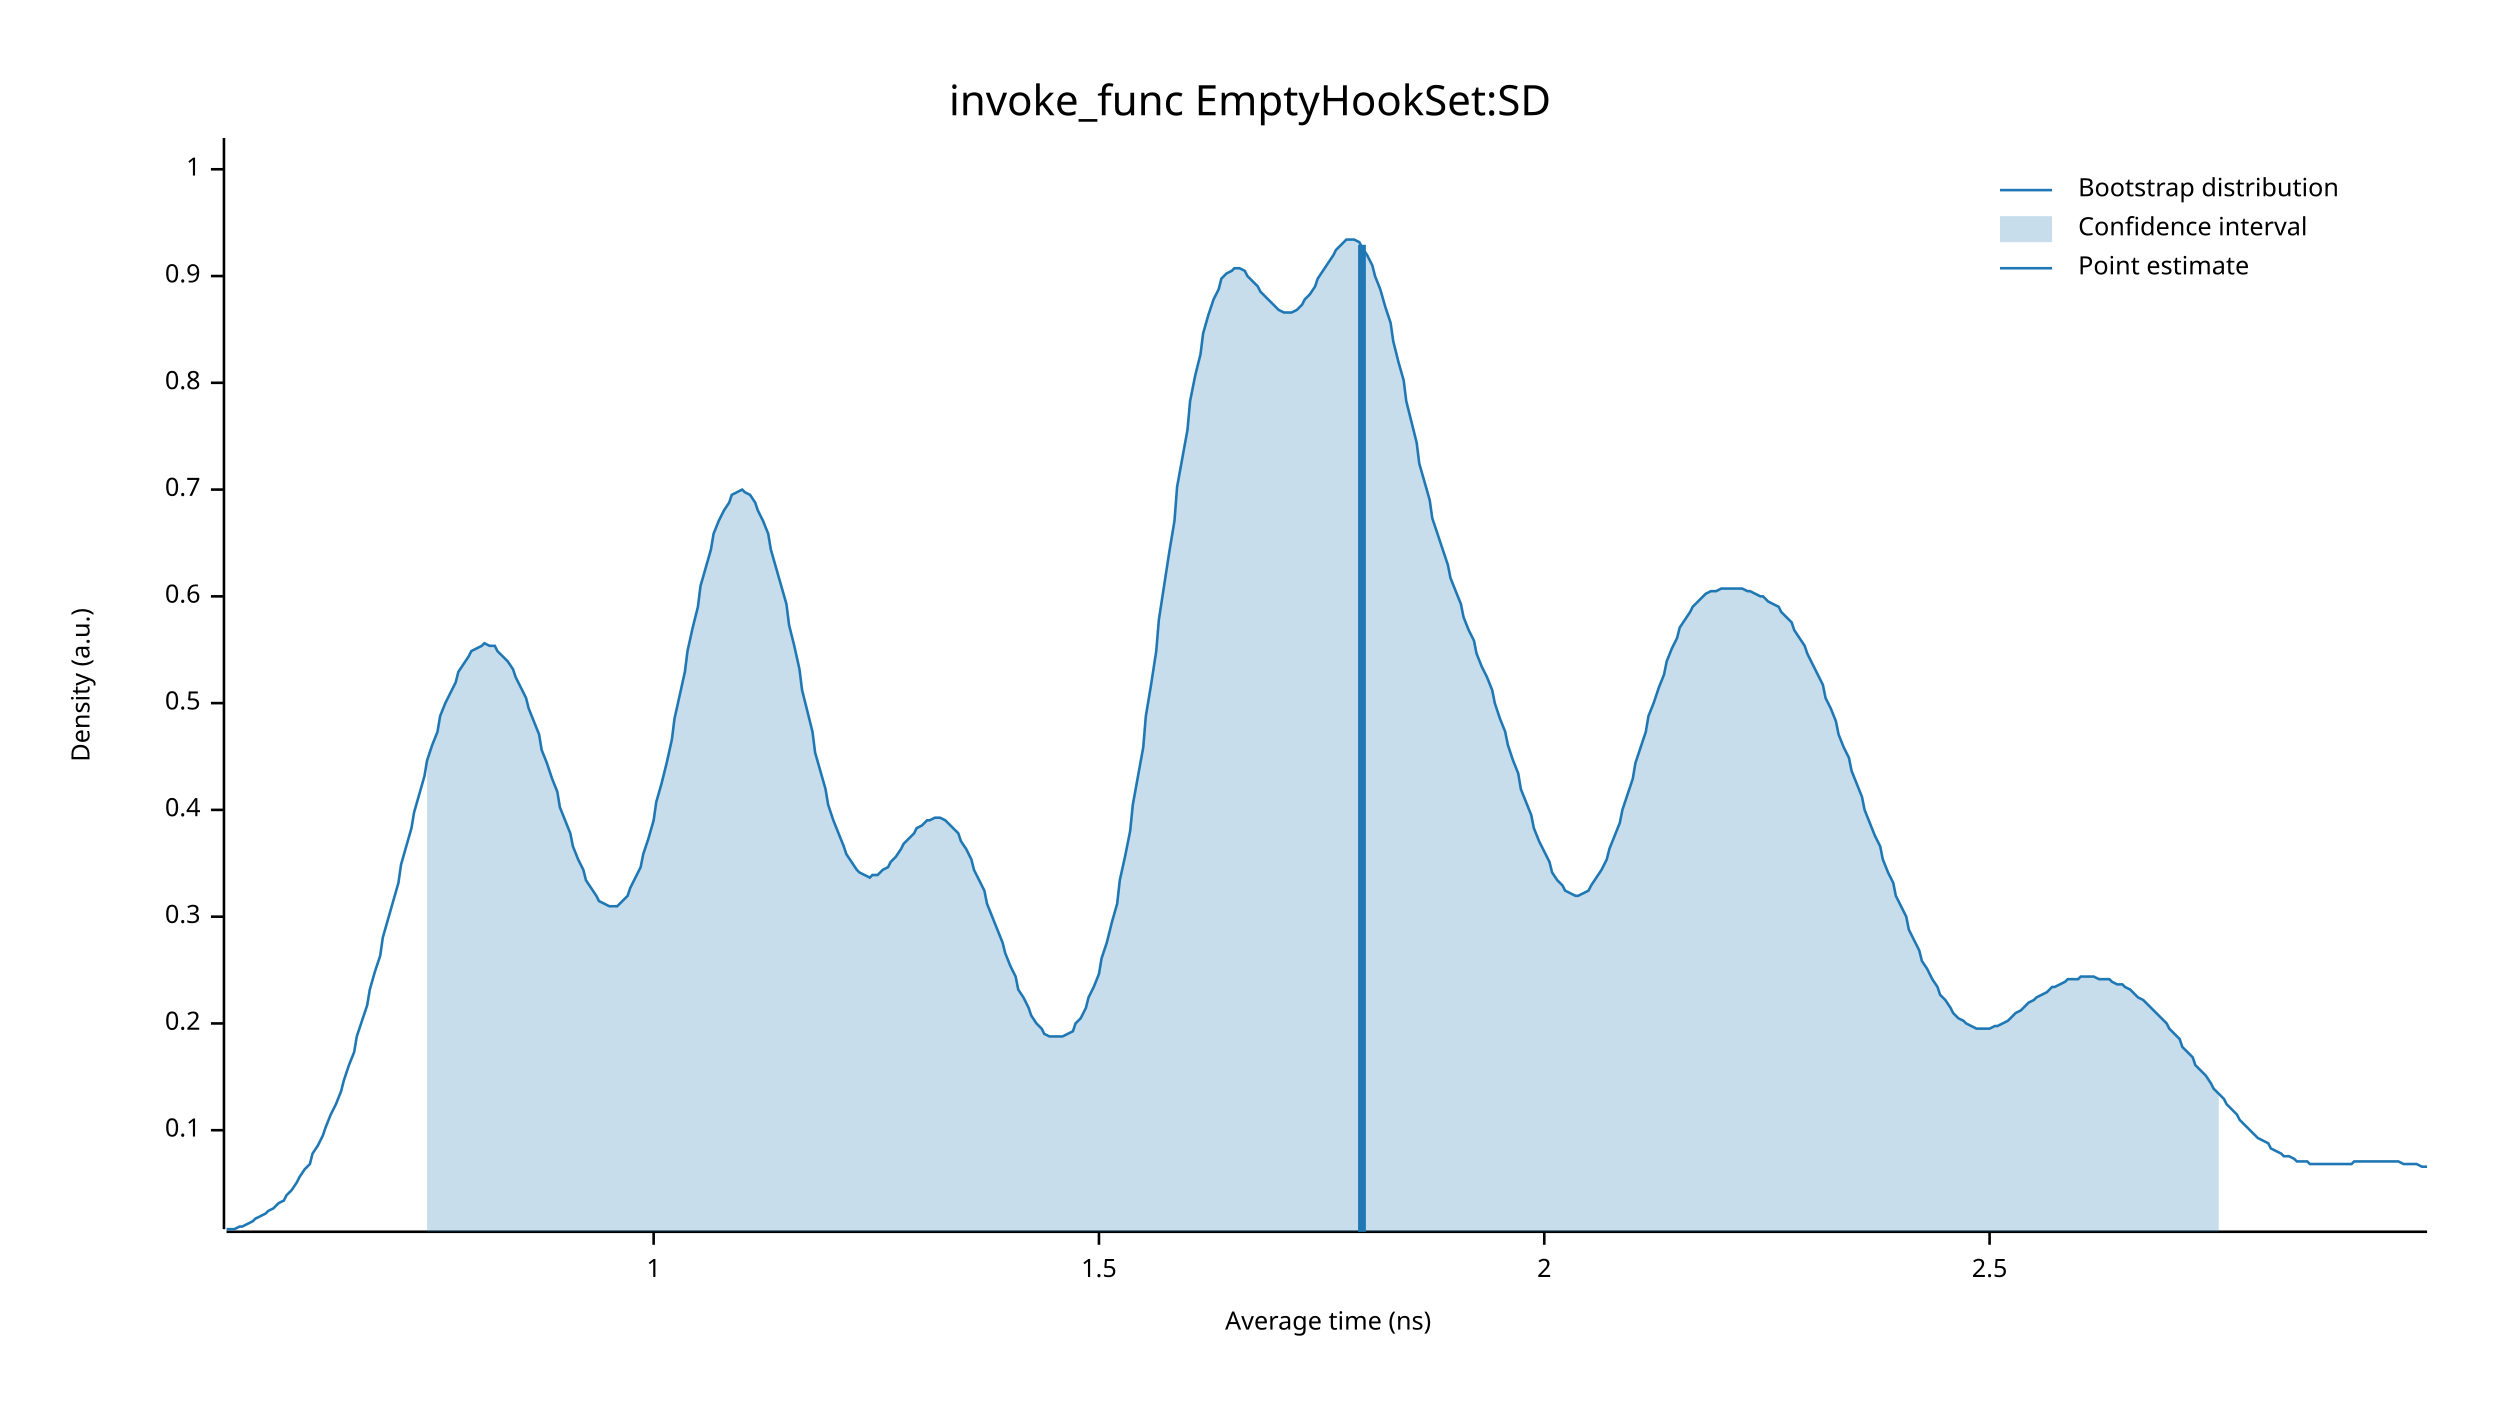
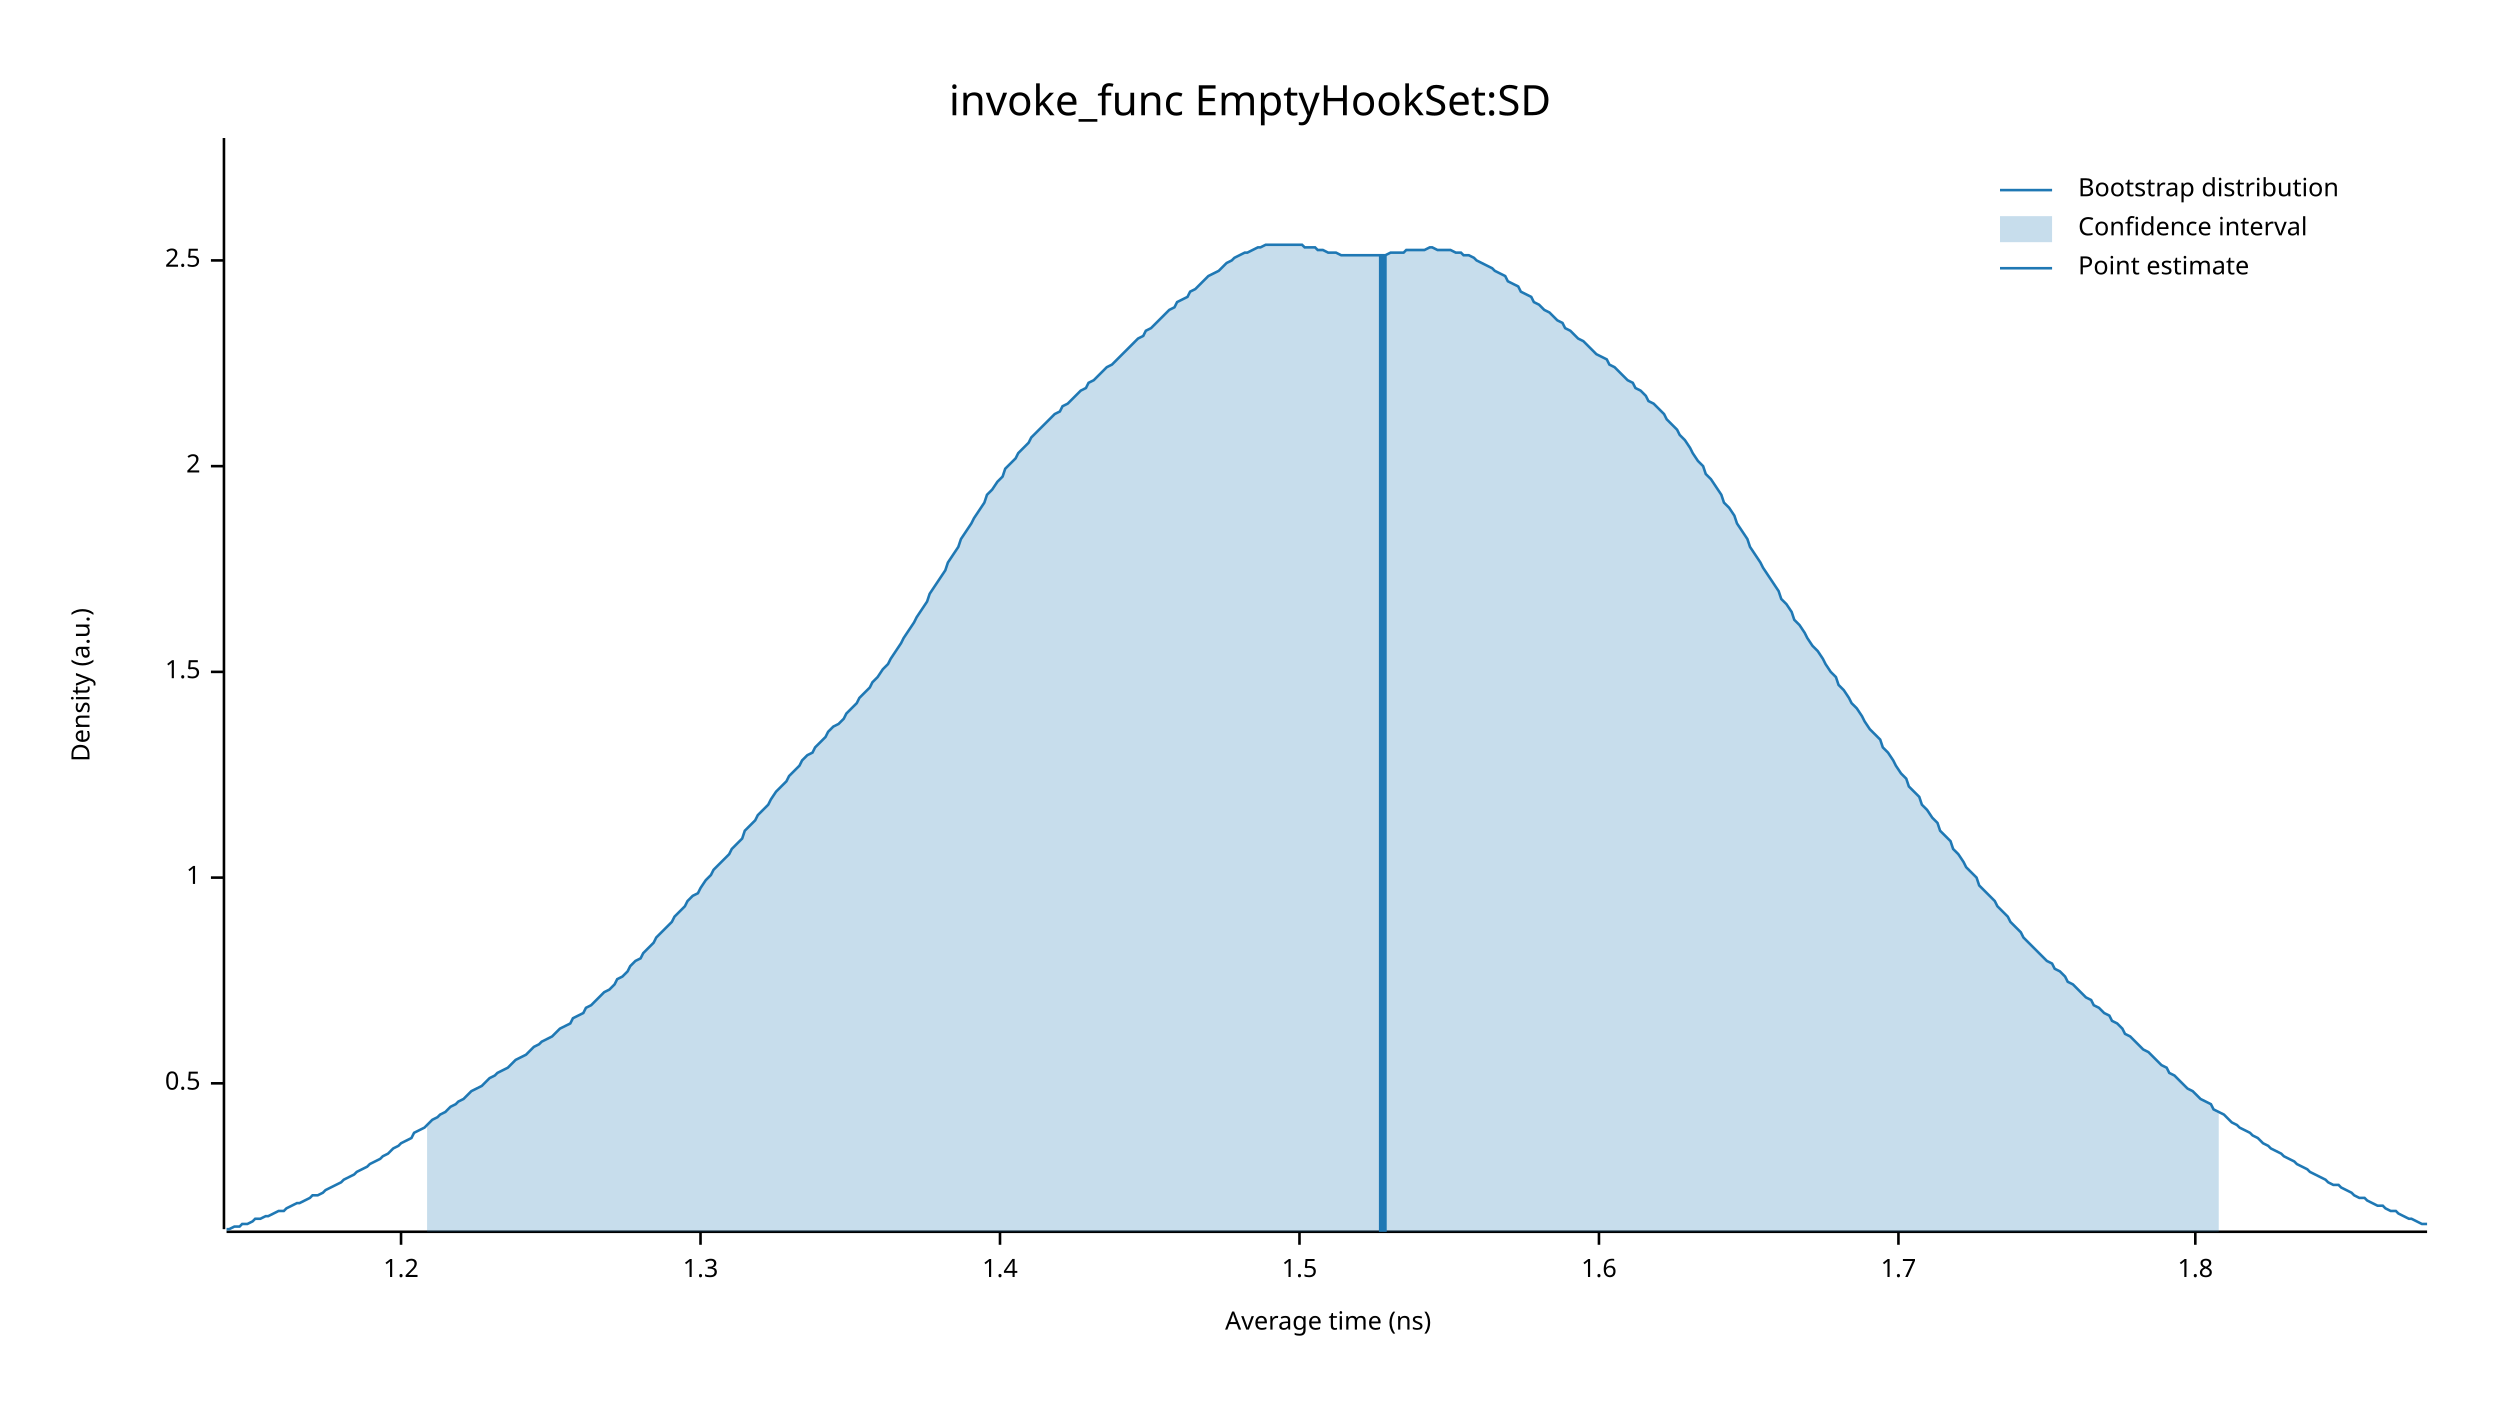
<svg xmlns="http://www.w3.org/2000/svg" width="960" height="540" viewBox="0 0 960 540">
  <text x="480" y="32" dy="0.76em" text-anchor="middle" font-family="sans-serif" font-size="16.129" opacity="1" fill="#000000">
invoke_func EmptyHookSet:SD
</text>
  <text x="27" y="263" dy="0.76em" text-anchor="middle" font-family="sans-serif" font-size="9.677" opacity="1" fill="#000000" transform="rotate(270, 27, 263)">
Density (a.u.)
</text>
  <text x="510" y="513" dy="-0.5ex" text-anchor="middle" font-family="sans-serif" font-size="9.677" opacity="1" fill="#000000">
Average time (ns)
</text>
  <polyline fill="none" opacity="1" stroke="#000000" stroke-width="1" points="86,53 86,472 " />
-   <text x="77" y="434" dy="0.5ex" text-anchor="end" font-family="sans-serif" font-size="9.677" opacity="1" fill="#000000">
- 0.1
- </text>
-   <polyline fill="none" opacity="1" stroke="#000000" stroke-width="1" points="81,434 86,434 " />
-   <text x="77" y="393" dy="0.5ex" text-anchor="end" font-family="sans-serif" font-size="9.677" opacity="1" fill="#000000">
- 0.2
- </text>
-   <polyline fill="none" opacity="1" stroke="#000000" stroke-width="1" points="81,393 86,393 " />
-   <text x="77" y="352" dy="0.5ex" text-anchor="end" font-family="sans-serif" font-size="9.677" opacity="1" fill="#000000">
- 0.3
- </text>
-   <polyline fill="none" opacity="1" stroke="#000000" stroke-width="1" points="81,352 86,352 " />
-   <text x="77" y="311" dy="0.5ex" text-anchor="end" font-family="sans-serif" font-size="9.677" opacity="1" fill="#000000">
- 0.4
- </text>
-   <polyline fill="none" opacity="1" stroke="#000000" stroke-width="1" points="81,311 86,311 " />
-   <text x="77" y="270" dy="0.5ex" text-anchor="end" font-family="sans-serif" font-size="9.677" opacity="1" fill="#000000">
+   <text x="77" y="416" dy="0.5ex" text-anchor="end" font-family="sans-serif" font-size="9.677" opacity="1" fill="#000000">
0.5
</text>
-   <polyline fill="none" opacity="1" stroke="#000000" stroke-width="1" points="81,270 86,270 " />
-   <text x="77" y="229" dy="0.5ex" text-anchor="end" font-family="sans-serif" font-size="9.677" opacity="1" fill="#000000">
- 0.6
- </text>
-   <polyline fill="none" opacity="1" stroke="#000000" stroke-width="1" points="81,229 86,229 " />
-   <text x="77" y="188" dy="0.5ex" text-anchor="end" font-family="sans-serif" font-size="9.677" opacity="1" fill="#000000">
- 0.7
- </text>
-   <polyline fill="none" opacity="1" stroke="#000000" stroke-width="1" points="81,188 86,188 " />
-   <text x="77" y="147" dy="0.5ex" text-anchor="end" font-family="sans-serif" font-size="9.677" opacity="1" fill="#000000">
- 0.8
- </text>
-   <polyline fill="none" opacity="1" stroke="#000000" stroke-width="1" points="81,147 86,147 " />
-   <text x="77" y="106" dy="0.5ex" text-anchor="end" font-family="sans-serif" font-size="9.677" opacity="1" fill="#000000">
- 0.9
- </text>
-   <polyline fill="none" opacity="1" stroke="#000000" stroke-width="1" points="81,106 86,106 " />
-   <text x="77" y="65" dy="0.5ex" text-anchor="end" font-family="sans-serif" font-size="9.677" opacity="1" fill="#000000">
+   <polyline fill="none" opacity="1" stroke="#000000" stroke-width="1" points="81,416 86,416 " />
+   <text x="77" y="337" dy="0.5ex" text-anchor="end" font-family="sans-serif" font-size="9.677" opacity="1" fill="#000000">
1
</text>
-   <polyline fill="none" opacity="1" stroke="#000000" stroke-width="1" points="81,65 86,65 " />
-   <polyline fill="none" opacity="1" stroke="#000000" stroke-width="1" points="87,473 932,473 " />
-   <text x="251" y="483" dy="0.76em" text-anchor="middle" font-family="sans-serif" font-size="9.677" opacity="1" fill="#000000">
- 1
- </text>
-   <polyline fill="none" opacity="1" stroke="#000000" stroke-width="1" points="251,473 251,478 " />
-   <text x="422" y="483" dy="0.76em" text-anchor="middle" font-family="sans-serif" font-size="9.677" opacity="1" fill="#000000">
+   <polyline fill="none" opacity="1" stroke="#000000" stroke-width="1" points="81,337 86,337 " />
+   <text x="77" y="258" dy="0.5ex" text-anchor="end" font-family="sans-serif" font-size="9.677" opacity="1" fill="#000000">
1.5
</text>
-   <polyline fill="none" opacity="1" stroke="#000000" stroke-width="1" points="422,473 422,478 " />
-   <text x="593" y="483" dy="0.76em" text-anchor="middle" font-family="sans-serif" font-size="9.677" opacity="1" fill="#000000">
+   <polyline fill="none" opacity="1" stroke="#000000" stroke-width="1" points="81,258 86,258 " />
+   <text x="77" y="179" dy="0.5ex" text-anchor="end" font-family="sans-serif" font-size="9.677" opacity="1" fill="#000000">
2
</text>
-   <polyline fill="none" opacity="1" stroke="#000000" stroke-width="1" points="593,473 593,478 " />
-   <text x="764" y="483" dy="0.76em" text-anchor="middle" font-family="sans-serif" font-size="9.677" opacity="1" fill="#000000">
+   <polyline fill="none" opacity="1" stroke="#000000" stroke-width="1" points="81,179 86,179 " />
+   <text x="77" y="100" dy="0.5ex" text-anchor="end" font-family="sans-serif" font-size="9.677" opacity="1" fill="#000000">
2.5
</text>
-   <polyline fill="none" opacity="1" stroke="#000000" stroke-width="1" points="764,473 764,478 " />
-   <polyline fill="none" opacity="1" stroke="#1F78B4" stroke-width="1" points="87,472 88,472 90,472 92,471 93,471 95,470 97,469 98,468 100,467 102,466 103,465 105,464 107,462 109,461 110,459 112,457 114,454 115,452 117,449 119,447 120,443 122,440 124,436 125,433 127,428 129,424 131,419 132,415 134,409 136,404 137,398 139,392 141,386 142,380 144,373 146,367 147,360 149,353 151,346 153,339 154,332 156,325 158,318 159,312 161,305 163,298 164,292 166,286 168,281 169,275 171,270 173,266 175,262 176,258 178,255 180,252 181,250 183,249 185,248 186,247 188,248 190,248 191,250 193,252 195,254 197,257 198,260 200,264 202,268 203,272 205,277 207,282 208,288 210,293 212,299 214,304 215,310 217,315 219,320 220,325 222,330 224,334 225,338 227,341 229,344 230,346 232,347 234,348 236,348 237,348 239,346 241,344 242,341 244,337 246,333 247,328 249,322 251,315 252,308 254,301 256,293 258,284 259,276 261,267 263,258 264,250 266,241 268,233 269,225 271,218 273,211 274,205 276,200 278,196 280,193 281,190 283,189 285,188 286,189 288,190 290,193 291,196 293,200 295,205 296,211 298,218 300,225 302,232 303,240 305,248 307,257 308,265 310,273 312,281 313,289 315,296 317,303 318,309 320,315 322,320 324,325 325,328 327,331 329,334 330,335 332,336 334,337 335,336 337,336 339,334 341,333 342,331 344,329 346,326 347,324 349,322 351,320 352,318 354,317 356,315 357,315 359,314 361,314 363,315 364,316 366,318 368,320 369,323 371,326 373,330 374,334 376,338 378,342 379,347 381,352 383,357 385,362 386,366 388,371 390,375 391,380 393,383 395,387 396,390 398,393 400,395 401,397 403,398 405,398 407,398 408,398 410,397 412,396 413,393 415,391 417,387 418,383 420,379 422,374 423,368 425,362 427,354 429,347 430,338 432,329 434,319 435,309 437,298 439,287 440,275 442,263 444,250 445,238 447,225 449,212 451,200 452,187 454,176 456,165 457,154 459,144 461,136 462,128 464,121 466,115 468,111 469,107 471,105 473,104 474,103 476,103 478,104 479,106 481,108 483,110 484,112 486,114 488,116 490,118 491,119 493,120 495,120 496,120 498,119 500,117 501,115 503,113 505,110 506,107 508,104 510,101 512,98 513,96 515,94 517,92 518,92 520,92 522,93 523,95 525,98 527,102 528,106 530,111 532,118 534,124 535,131 537,139 539,146 540,154 542,162 544,170 545,178 547,185 549,192 550,199 552,205 554,211 556,217 557,222 559,227 561,232 562,237 564,242 566,246 567,251 569,256 571,260 573,265 574,270 576,276 578,281 579,286 581,292 583,297 584,303 586,308 588,313 589,318 591,323 593,327 595,331 596,335 598,338 600,340 601,342 603,343 605,344 606,344 608,343 610,342 611,340 613,337 615,334 617,330 618,326 620,321 622,316 623,311 625,305 627,299 628,293 630,287 632,281 633,275 635,270 637,264 639,259 640,254 642,249 644,245 645,241 647,238 649,235 650,233 652,231 654,229 655,228 657,227 659,227 661,226 662,226 664,226 666,226 667,226 669,226 671,227 672,227 674,228 676,229 677,229 679,231 681,232 683,233 684,235 686,237 688,239 689,242 691,245 693,248 694,251 696,255 698,259 700,263 701,268 703,272 705,277 706,282 708,287 710,291 711,296 713,301 715,306 716,311 718,316 720,321 722,325 723,330 725,335 727,339 728,344 730,348 732,352 733,357 735,361 737,365 738,369 740,372 742,376 744,379 745,382 747,384 749,387 750,389 752,391 754,392 755,393 757,394 759,395 760,395 762,395 764,395 766,394 767,394 769,393 771,392 772,391 774,389 776,388 777,387 779,385 781,384 782,383 784,382 786,381 788,379 789,379 791,378 793,377 794,376 796,376 798,376 799,375 801,375 803,375 804,375 806,376 808,376 810,376 811,377 813,378 815,378 816,379 818,380 820,382 821,383 823,384 825,386 827,388 828,389 830,391 832,393 833,395 835,397 837,399 838,402 840,404 842,406 843,409 845,411 847,413 849,416 850,418 852,420 854,422 855,424 857,426 859,428 860,430 862,432 864,434 865,435 867,437 869,438 871,439 872,441 874,442 876,443 877,444 879,444 881,445 882,446 884,446 886,446 887,447 889,447 891,447 893,447 894,447 896,447 898,447 899,447 901,447 903,447 904,446 906,446 908,446 909,446 911,446 913,446 915,446 916,446 918,446 920,446 921,446 923,447 925,447 926,447 928,447 930,448 932,448 " />
-   <polygon opacity="0.25" fill="#1F78B4" points="164,292 166,286 168,281 169,275 171,270 173,266 175,262 176,258 178,255 180,252 181,250 183,249 185,248 186,247 188,248 190,248 191,250 193,252 195,254 197,257 198,260 200,264 202,268 203,272 205,277 207,282 208,288 210,293 212,299 214,304 215,310 217,315 219,320 220,325 222,330 224,334 225,338 227,341 229,344 230,346 232,347 234,348 236,348 237,348 239,346 241,344 242,341 244,337 246,333 247,328 249,322 251,315 252,308 254,301 256,293 258,284 259,276 261,267 263,258 264,250 266,241 268,233 269,225 271,218 273,211 274,205 276,200 278,196 280,193 281,190 283,189 285,188 286,189 288,190 290,193 291,196 293,200 295,205 296,211 298,218 300,225 302,232 303,240 305,248 307,257 308,265 310,273 312,281 313,289 315,296 317,303 318,309 320,315 322,320 324,325 325,328 327,331 329,334 330,335 332,336 334,337 335,336 337,336 339,334 341,333 342,331 344,329 346,326 347,324 349,322 351,320 352,318 354,317 356,315 357,315 359,314 361,314 363,315 364,316 366,318 368,320 369,323 371,326 373,330 374,334 376,338 378,342 379,347 381,352 383,357 385,362 386,366 388,371 390,375 391,380 393,383 395,387 396,390 398,393 400,395 401,397 403,398 405,398 407,398 408,398 410,397 412,396 413,393 415,391 417,387 418,383 420,379 422,374 423,368 425,362 427,354 429,347 430,338 432,329 434,319 435,309 437,298 439,287 440,275 442,263 444,250 445,238 447,225 449,212 451,200 452,187 454,176 456,165 457,154 459,144 461,136 462,128 464,121 466,115 468,111 469,107 471,105 473,104 474,103 476,103 478,104 479,106 481,108 483,110 484,112 486,114 488,116 490,118 491,119 493,120 495,120 496,120 498,119 500,117 501,115 503,113 505,110 506,107 508,104 510,101 512,98 513,96 515,94 517,92 518,92 520,92 522,93 523,95 525,98 527,102 528,106 530,111 532,118 534,124 535,131 537,139 539,146 540,154 542,162 544,170 545,178 547,185 549,192 550,199 552,205 554,211 556,217 557,222 559,227 561,232 562,237 564,242 566,246 567,251 569,256 571,260 573,265 574,270 576,276 578,281 579,286 581,292 583,297 584,303 586,308 588,313 589,318 591,323 593,327 595,331 596,335 598,338 600,340 601,342 603,343 605,344 606,344 608,343 610,342 611,340 613,337 615,334 617,330 618,326 620,321 622,316 623,311 625,305 627,299 628,293 630,287 632,281 633,275 635,270 637,264 639,259 640,254 642,249 644,245 645,241 647,238 649,235 650,233 652,231 654,229 655,228 657,227 659,227 661,226 662,226 664,226 666,226 667,226 669,226 671,227 672,227 674,228 676,229 677,229 679,231 681,232 683,233 684,235 686,237 688,239 689,242 691,245 693,248 694,251 696,255 698,259 700,263 701,268 703,272 705,277 706,282 708,287 710,291 711,296 713,301 715,306 716,311 718,316 720,321 722,325 723,330 725,335 727,339 728,344 730,348 732,352 733,357 735,361 737,365 738,369 740,372 742,376 744,379 745,382 747,384 749,387 750,389 752,391 754,392 755,393 757,394 759,395 760,395 762,395 764,395 766,394 767,394 769,393 771,392 772,391 774,389 776,388 777,387 779,385 781,384 782,383 784,382 786,381 788,379 789,379 791,378 793,377 794,376 796,376 798,376 799,375 801,375 803,375 804,375 806,376 808,376 810,376 811,377 813,378 815,378 816,379 818,380 820,382 821,383 823,384 825,386 827,388 828,389 830,391 832,393 833,395 835,397 837,399 838,402 840,404 842,406 843,409 845,411 847,413 849,416 850,418 852,420 852,473 164,473 " />
-   <polyline fill="none" opacity="1" stroke="#1F78B4" stroke-width="3" points="523,473 523,94 " />
+   <polyline fill="none" opacity="1" stroke="#000000" stroke-width="1" points="81,100 86,100 " />
+   <polyline fill="none" opacity="1" stroke="#000000" stroke-width="1" points="87,473 932,473 " />
+   <text x="154" y="483" dy="0.76em" text-anchor="middle" font-family="sans-serif" font-size="9.677" opacity="1" fill="#000000">
+ 1.2
+ </text>
+   <polyline fill="none" opacity="1" stroke="#000000" stroke-width="1" points="154,473 154,478 " />
+   <text x="269" y="483" dy="0.76em" text-anchor="middle" font-family="sans-serif" font-size="9.677" opacity="1" fill="#000000">
+ 1.3
+ </text>
+   <polyline fill="none" opacity="1" stroke="#000000" stroke-width="1" points="269,473 269,478 " />
+   <text x="384" y="483" dy="0.76em" text-anchor="middle" font-family="sans-serif" font-size="9.677" opacity="1" fill="#000000">
+ 1.4
+ </text>
+   <polyline fill="none" opacity="1" stroke="#000000" stroke-width="1" points="384,473 384,478 " />
+   <text x="499" y="483" dy="0.76em" text-anchor="middle" font-family="sans-serif" font-size="9.677" opacity="1" fill="#000000">
+ 1.5
+ </text>
+   <polyline fill="none" opacity="1" stroke="#000000" stroke-width="1" points="499,473 499,478 " />
+   <text x="614" y="483" dy="0.76em" text-anchor="middle" font-family="sans-serif" font-size="9.677" opacity="1" fill="#000000">
+ 1.6
+ </text>
+   <polyline fill="none" opacity="1" stroke="#000000" stroke-width="1" points="614,473 614,478 " />
+   <text x="729" y="483" dy="0.76em" text-anchor="middle" font-family="sans-serif" font-size="9.677" opacity="1" fill="#000000">
+ 1.7
+ </text>
+   <polyline fill="none" opacity="1" stroke="#000000" stroke-width="1" points="729,473 729,478 " />
+   <text x="843" y="483" dy="0.76em" text-anchor="middle" font-family="sans-serif" font-size="9.677" opacity="1" fill="#000000">
+ 1.8
+ </text>
+   <polyline fill="none" opacity="1" stroke="#000000" stroke-width="1" points="843,473 843,478 " />
+   <polyline fill="none" opacity="1" stroke="#1F78B4" stroke-width="1" points="87,472 88,472 90,471 92,471 93,470 95,470 97,469 98,468 100,468 102,467 103,467 105,466 107,465 109,465 110,464 112,463 114,462 115,462 117,461 119,460 120,459 122,459 124,458 125,457 127,456 129,455 131,454 132,453 134,452 136,451 137,450 139,449 141,448 142,447 144,446 146,445 147,444 149,443 151,441 153,440 154,439 156,438 158,437 159,435 161,434 163,433 164,432 166,430 168,429 169,428 171,427 173,425 175,424 176,423 178,422 180,420 181,419 183,418 185,417 186,416 188,414 190,413 191,412 193,411 195,410 197,408 198,407 200,406 202,405 203,404 205,402 207,401 208,400 210,399 212,398 214,396 215,395 217,394 219,393 220,391 222,390 224,389 225,387 227,386 229,384 230,383 232,381 234,380 236,378 237,376 239,375 241,373 242,371 244,369 246,368 247,366 249,364 251,362 252,360 254,358 256,356 258,354 259,352 261,350 263,348 264,346 266,344 268,343 269,341 271,338 273,336 274,334 276,332 278,330 280,328 281,326 283,324 285,322 286,319 288,317 290,315 291,313 293,311 295,309 296,307 298,304 300,302 302,300 303,298 305,296 307,294 308,292 310,290 312,289 313,287 315,285 317,283 318,281 320,279 322,278 324,276 325,274 327,272 329,270 330,268 332,266 334,264 335,262 337,260 339,257 341,255 342,253 344,250 346,247 347,245 349,242 351,239 352,237 354,234 356,231 357,228 359,225 361,222 363,219 364,216 366,213 368,210 369,207 371,204 373,201 374,199 376,196 378,193 379,190 381,188 383,185 385,183 386,180 388,178 390,176 391,174 393,172 395,170 396,168 398,166 400,164 401,163 403,161 405,159 407,158 408,156 410,155 412,153 413,152 415,150 417,149 418,147 420,146 422,144 423,143 425,141 427,140 429,138 430,137 432,135 434,133 435,132 437,130 439,129 440,127 442,126 444,124 445,123 447,121 449,119 451,118 452,116 454,115 456,114 457,112 459,111 461,109 462,108 464,106 466,105 468,104 469,103 471,101 473,100 474,99 476,98 478,97 479,97 481,96 483,95 484,95 486,94 488,94 490,94 491,94 493,94 495,94 496,94 498,94 500,94 501,95 503,95 505,95 506,96 508,96 510,97 512,97 513,97 515,98 517,98 518,98 520,98 522,98 523,98 525,98 527,98 528,98 530,98 532,98 534,97 535,97 537,97 539,97 540,96 542,96 544,96 545,96 547,96 549,95 550,95 552,96 554,96 556,96 557,96 559,97 561,97 562,98 564,98 566,99 567,100 569,101 571,102 573,103 574,104 576,105 578,106 579,108 581,109 583,110 584,112 586,113 588,114 589,116 591,117 593,119 595,120 596,121 598,123 600,124 601,126 603,127 605,129 606,130 608,131 610,133 611,134 613,136 615,137 617,138 618,140 620,141 622,143 623,144 625,146 627,147 628,149 630,150 632,152 633,154 635,155 637,157 639,159 640,161 642,163 644,165 645,167 647,169 649,172 650,174 652,177 654,179 655,182 657,184 659,187 661,190 662,193 664,195 666,198 667,201 669,204 671,207 672,210 674,213 676,216 677,218 679,221 681,224 683,227 684,230 686,232 688,235 689,238 691,240 693,243 694,245 696,248 698,250 700,253 701,255 703,258 705,260 706,263 708,265 710,268 711,270 713,272 715,275 716,277 718,280 720,282 722,284 723,287 725,289 727,292 728,294 730,297 732,299 733,302 735,304 737,306 738,309 740,311 742,314 744,316 745,319 747,321 749,323 750,326 752,328 754,331 755,333 757,335 759,337 760,340 762,342 764,344 766,346 767,348 769,350 771,352 772,354 774,356 776,358 777,360 779,362 781,364 782,365 784,367 786,369 788,370 789,372 791,373 793,375 794,377 796,378 798,380 799,381 801,383 803,384 804,386 806,387 808,389 810,390 811,392 813,393 815,395 816,397 818,398 820,400 821,401 823,403 825,404 827,406 828,407 830,409 832,410 833,412 835,413 837,415 838,416 840,418 842,419 843,420 845,422 847,423 849,424 850,426 852,427 854,428 855,429 857,431 859,432 860,433 862,434 864,435 865,436 867,437 869,439 871,440 872,441 874,442 876,443 877,444 879,445 881,446 882,447 884,448 886,449 887,450 889,451 891,452 893,453 894,454 896,455 898,455 899,456 901,457 903,458 904,459 906,460 908,460 909,461 911,462 913,463 915,463 916,464 918,465 920,465 921,466 923,467 925,468 926,468 928,469 930,470 932,470 " />
+   <polygon opacity="0.25" fill="#1F78B4" points="164,432 166,430 168,429 169,428 171,427 173,425 175,424 176,423 178,422 180,420 181,419 183,418 185,417 186,416 188,414 190,413 191,412 193,411 195,410 197,408 198,407 200,406 202,405 203,404 205,402 207,401 208,400 210,399 212,398 214,396 215,395 217,394 219,393 220,391 222,390 224,389 225,387 227,386 229,384 230,383 232,381 234,380 236,378 237,376 239,375 241,373 242,371 244,369 246,368 247,366 249,364 251,362 252,360 254,358 256,356 258,354 259,352 261,350 263,348 264,346 266,344 268,343 269,341 271,338 273,336 274,334 276,332 278,330 280,328 281,326 283,324 285,322 286,319 288,317 290,315 291,313 293,311 295,309 296,307 298,304 300,302 302,300 303,298 305,296 307,294 308,292 310,290 312,289 313,287 315,285 317,283 318,281 320,279 322,278 324,276 325,274 327,272 329,270 330,268 332,266 334,264 335,262 337,260 339,257 341,255 342,253 344,250 346,247 347,245 349,242 351,239 352,237 354,234 356,231 357,228 359,225 361,222 363,219 364,216 366,213 368,210 369,207 371,204 373,201 374,199 376,196 378,193 379,190 381,188 383,185 385,183 386,180 388,178 390,176 391,174 393,172 395,170 396,168 398,166 400,164 401,163 403,161 405,159 407,158 408,156 410,155 412,153 413,152 415,150 417,149 418,147 420,146 422,144 423,143 425,141 427,140 429,138 430,137 432,135 434,133 435,132 437,130 439,129 440,127 442,126 444,124 445,123 447,121 449,119 451,118 452,116 454,115 456,114 457,112 459,111 461,109 462,108 464,106 466,105 468,104 469,103 471,101 473,100 474,99 476,98 478,97 479,97 481,96 483,95 484,95 486,94 488,94 490,94 491,94 493,94 495,94 496,94 498,94 500,94 501,95 503,95 505,95 506,96 508,96 510,97 512,97 513,97 515,98 517,98 518,98 520,98 522,98 523,98 525,98 527,98 528,98 530,98 532,98 534,97 535,97 537,97 539,97 540,96 542,96 544,96 545,96 547,96 549,95 550,95 552,96 554,96 556,96 557,96 559,97 561,97 562,98 564,98 566,99 567,100 569,101 571,102 573,103 574,104 576,105 578,106 579,108 581,109 583,110 584,112 586,113 588,114 589,116 591,117 593,119 595,120 596,121 598,123 600,124 601,126 603,127 605,129 606,130 608,131 610,133 611,134 613,136 615,137 617,138 618,140 620,141 622,143 623,144 625,146 627,147 628,149 630,150 632,152 633,154 635,155 637,157 639,159 640,161 642,163 644,165 645,167 647,169 649,172 650,174 652,177 654,179 655,182 657,184 659,187 661,190 662,193 664,195 666,198 667,201 669,204 671,207 672,210 674,213 676,216 677,218 679,221 681,224 683,227 684,230 686,232 688,235 689,238 691,240 693,243 694,245 696,248 698,250 700,253 701,255 703,258 705,260 706,263 708,265 710,268 711,270 713,272 715,275 716,277 718,280 720,282 722,284 723,287 725,289 727,292 728,294 730,297 732,299 733,302 735,304 737,306 738,309 740,311 742,314 744,316 745,319 747,321 749,323 750,326 752,328 754,331 755,333 757,335 759,337 760,340 762,342 764,344 766,346 767,348 769,350 771,352 772,354 774,356 776,358 777,360 779,362 781,364 782,365 784,367 786,369 788,370 789,372 791,373 793,375 794,377 796,378 798,380 799,381 801,383 803,384 804,386 806,387 808,389 810,390 811,392 813,393 815,395 816,397 818,398 820,400 821,401 823,403 825,404 827,406 828,407 830,409 832,410 833,412 835,413 837,415 838,416 840,418 842,419 843,420 845,422 847,423 849,424 850,426 852,427 852,473 164,473 " />
+   <polyline fill="none" opacity="1" stroke="#1F78B4" stroke-width="3" points="531,473 531,98 " />
  <text x="798" y="68" dy="0.76em" text-anchor="start" font-family="sans-serif" font-size="9.677" opacity="1" fill="#000000">
Bootstrap distribution
</text>
  <text x="798" y="83" dy="0.76em" text-anchor="start" font-family="sans-serif" font-size="9.677" opacity="1" fill="#000000">
Confidence interval
</text>
  <text x="798" y="98" dy="0.76em" text-anchor="start" font-family="sans-serif" font-size="9.677" opacity="1" fill="#000000">
Point estimate
</text>
  <polyline fill="none" opacity="1" stroke="#1F78B4" stroke-width="1" points="768,73 788,73 " />
  <rect x="768" y="83" width="20" height="10" opacity="0.25" fill="#1F78B4" stroke="none" />
  <polyline fill="none" opacity="1" stroke="#1F78B4" stroke-width="1" points="768,103 788,103 " />
</svg>
